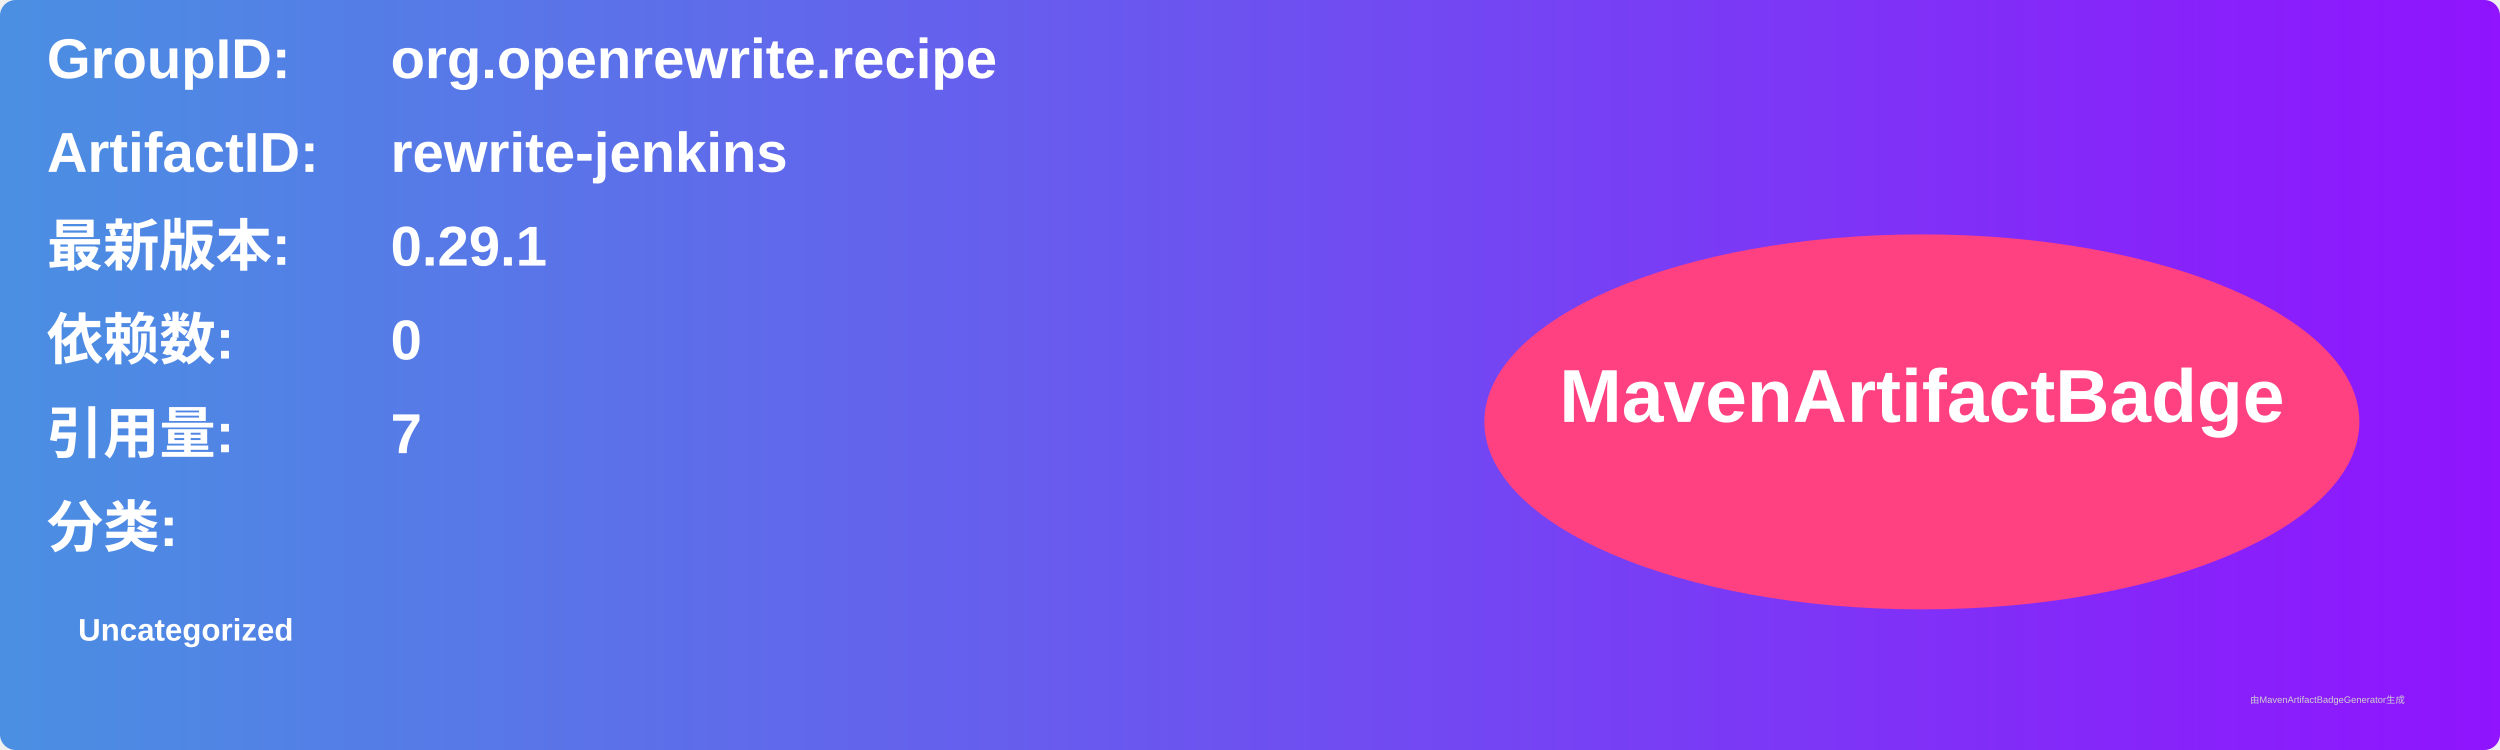
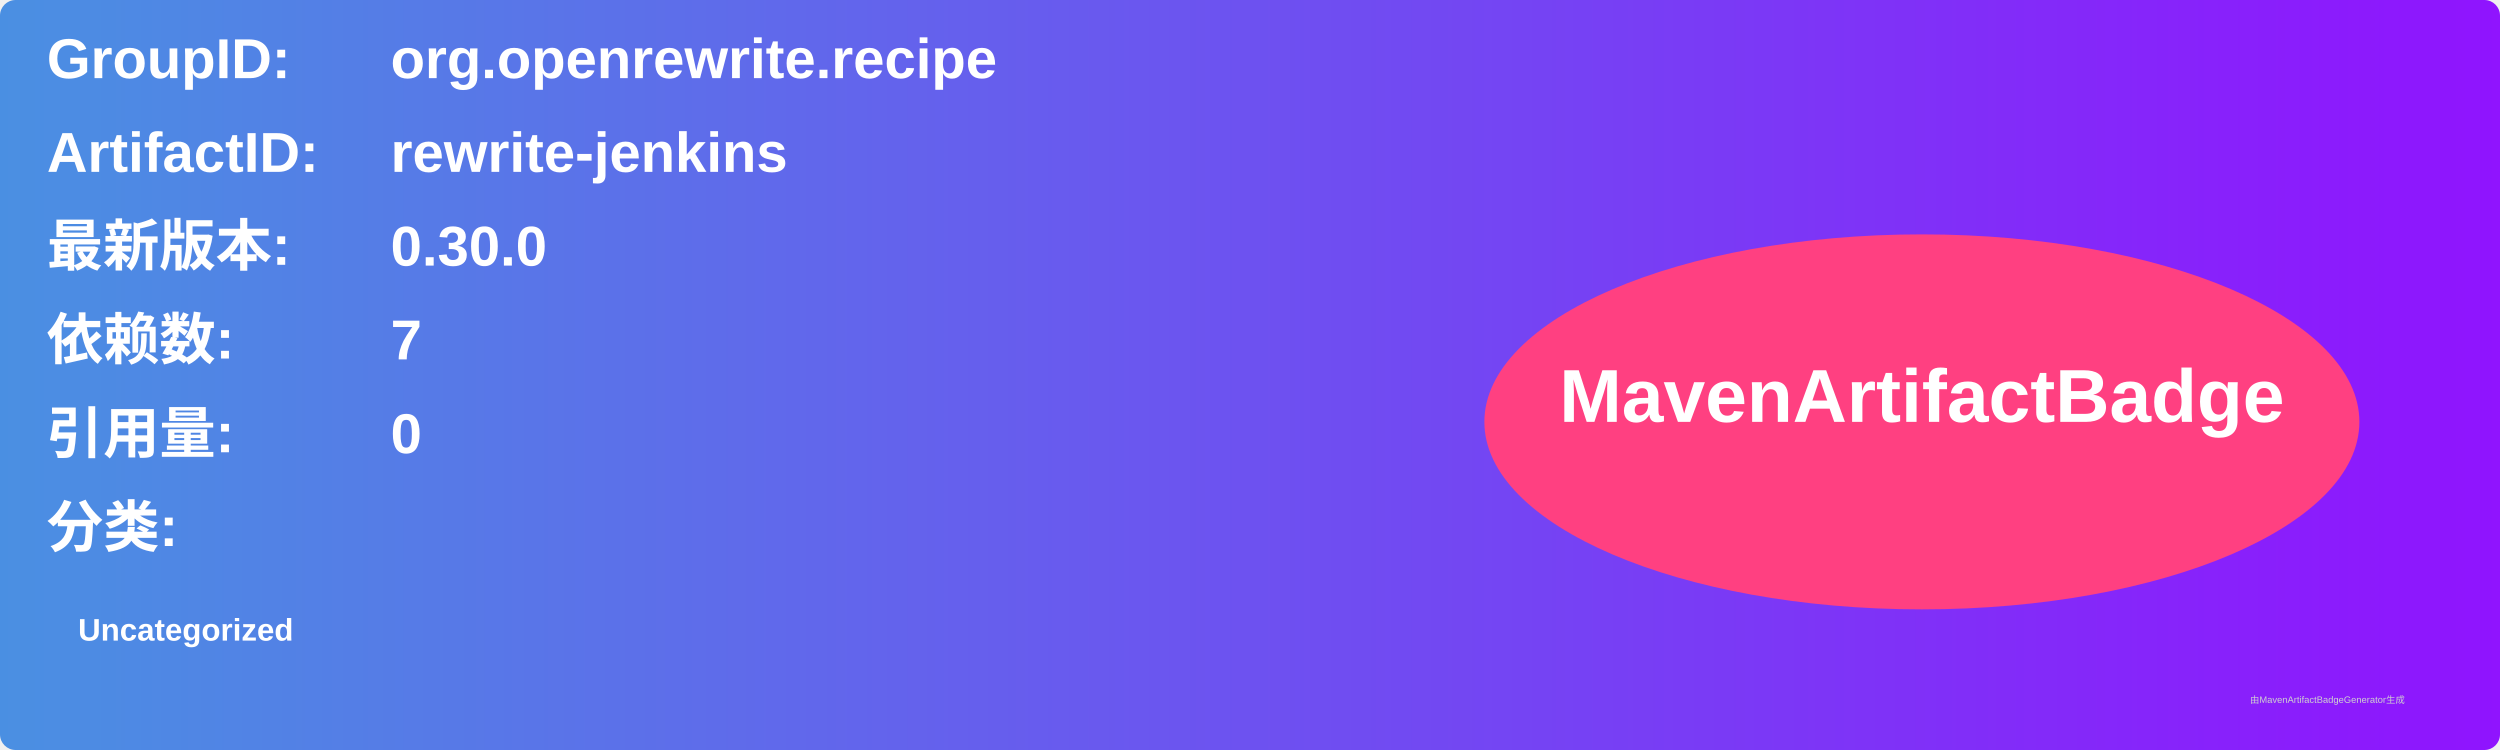
<svg xmlns="http://www.w3.org/2000/svg" width="800" height="240" viewBox="0 0 800 240">
  <linearGradient id="grad" x1="0%" y1="0%" x2="100%" y2="0%">
    <stop offset="0%" stop-color="#4a90e2" />
    <stop offset="100%" stop-color="#9013fe" />
  </linearGradient>
  <rect width="100%" height="100%" rx="5" ry="5" fill="url(#grad)" />
  <g transform="translate(15, 15)">
    <text x="0" y="10" font-family="Arial" font-size="18" fill="white" font-weight="bold" width="260">GroupID:</text>
    <text x="110" y="10" font-family="Arial" font-size="18" fill="white" font-weight="bold" width="460">org.openrewrite.recipe</text>
    <text x="0" y="40" font-family="Arial" font-size="18" fill="white" font-weight="bold" width="260">ArtifactID:</text>
    <text x="110" y="40" font-family="Arial" font-size="18" fill="white" font-weight="bold" width="460">rewrite-jenkins</text>
    <text x="0" y="70" font-family="Arial" font-size="18" fill="white" font-weight="bold">最新版本:</text>
    <text x="110" y="70" font-family="Arial" font-size="18" fill="white" font-weight="bold">
-       <tspan font-weight="bold">0.29.1</tspan>
+       <tspan font-weight="bold">0.30.0</tspan>
    </text>
    <text x="0" y="100" font-family="Arial" font-size="18" fill="white" font-weight="bold">依赖数: </text>
    <text x="110" y="100" font-family="Arial" font-size="18" fill="white">
-       <tspan font-weight="bold">0</tspan>
+       <tspan font-weight="bold">7</tspan>
    </text>
    <text x="0" y="130" font-family="Arial" font-size="18" fill="white" font-weight="bold">引用量: </text>
    <text x="110" y="130" font-family="Arial" font-size="18" fill="white">
-       <tspan font-weight="bold">7</tspan>
+       <tspan font-weight="bold">0</tspan>
    </text>
    <text x="0" y="160" font-family="Arial" font-size="18" fill="white" font-weight="bold">分类:</text>
    <text x="10" y="190" font-family="Arial" font-size="10" fill="white">
      <tspan font-weight="bold">Uncategorized</tspan>
    </text>
    <ellipse cx="600" cy="120" rx="140" ry="60" fill="#ff4081" />
    <text x="600" y="120" text-anchor="middle" font-family="Arial" font-size="24" fill="white" font-weight="bold">MavenArtifactBadge</text>
  </g>
  <text x="720" y="225" font-family="Arial" font-size="3" fill="#d0d0d0">由MavenArtifactBadgeGenerator生成</text>
</svg>
